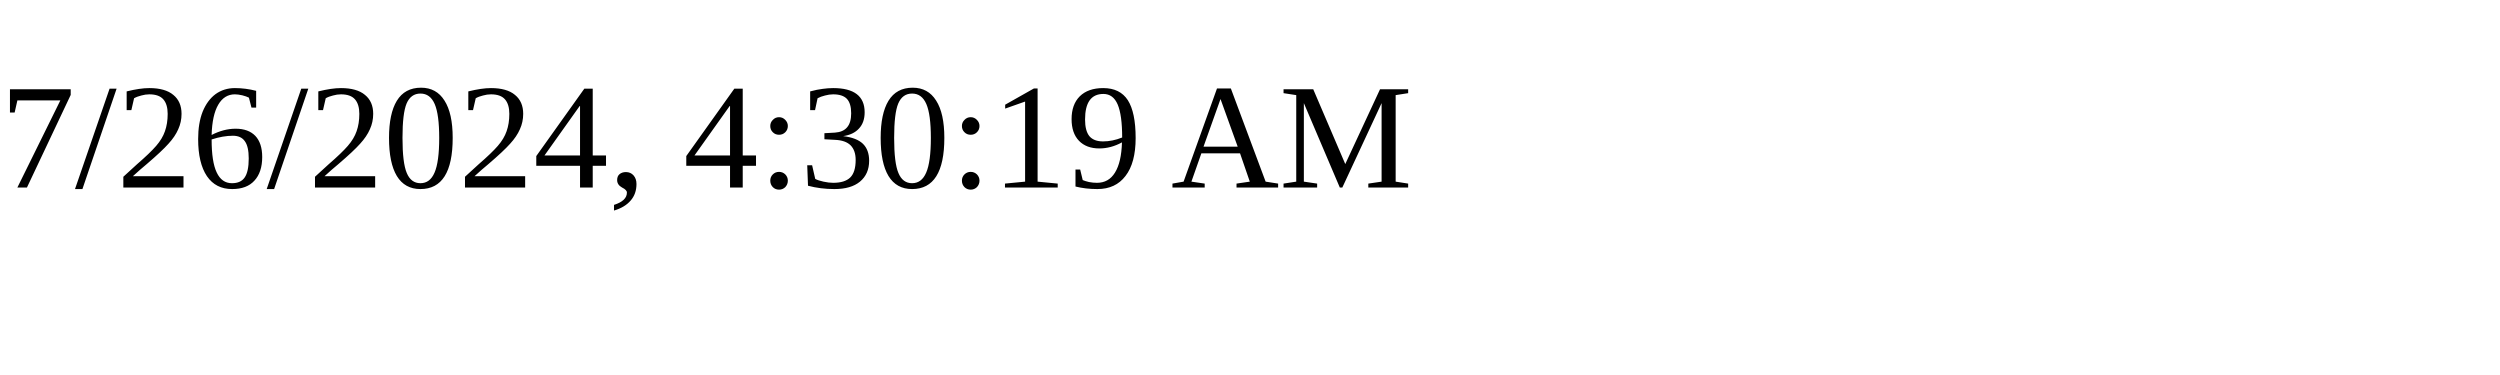
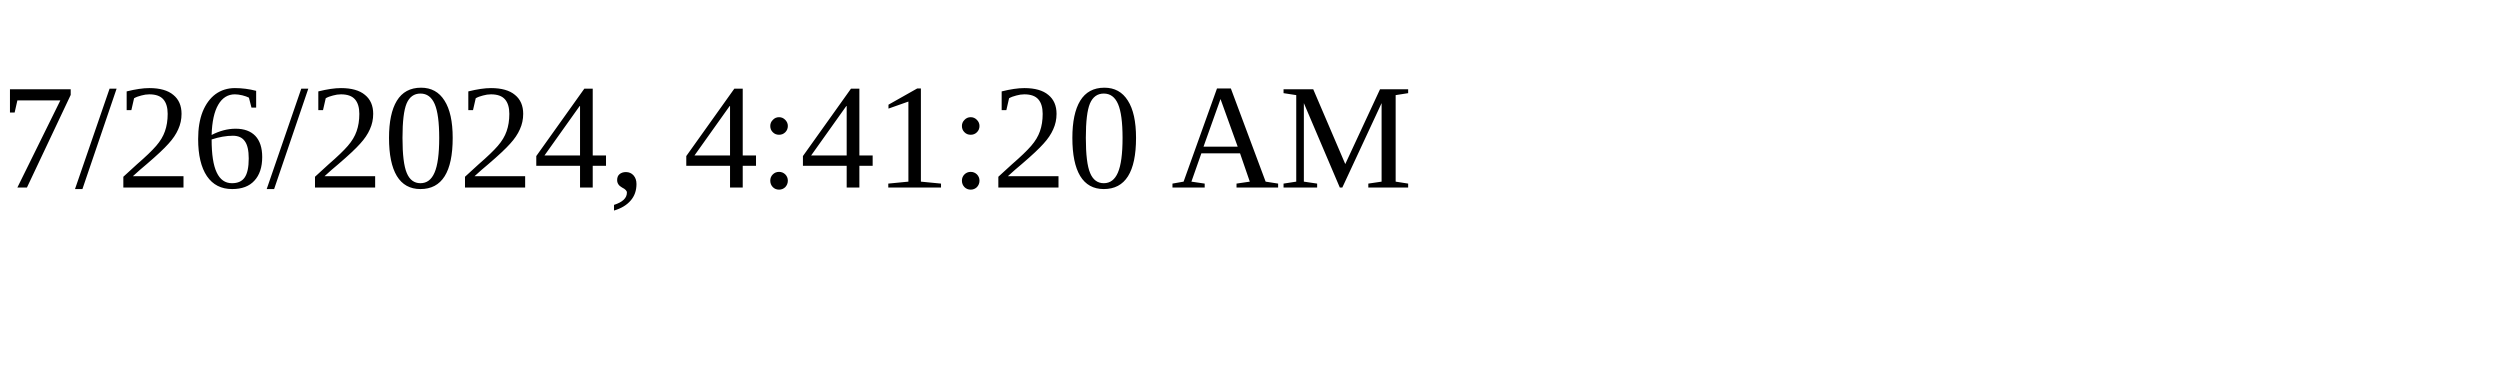
<svg xmlns="http://www.w3.org/2000/svg" height="30" width="200">
-   <text x="0" y="15">7/26/2024, 4:30:19 AM</text>
+   <text x="0" y="15">7/26/2024, 4:41:20 AM</text>
</svg>
